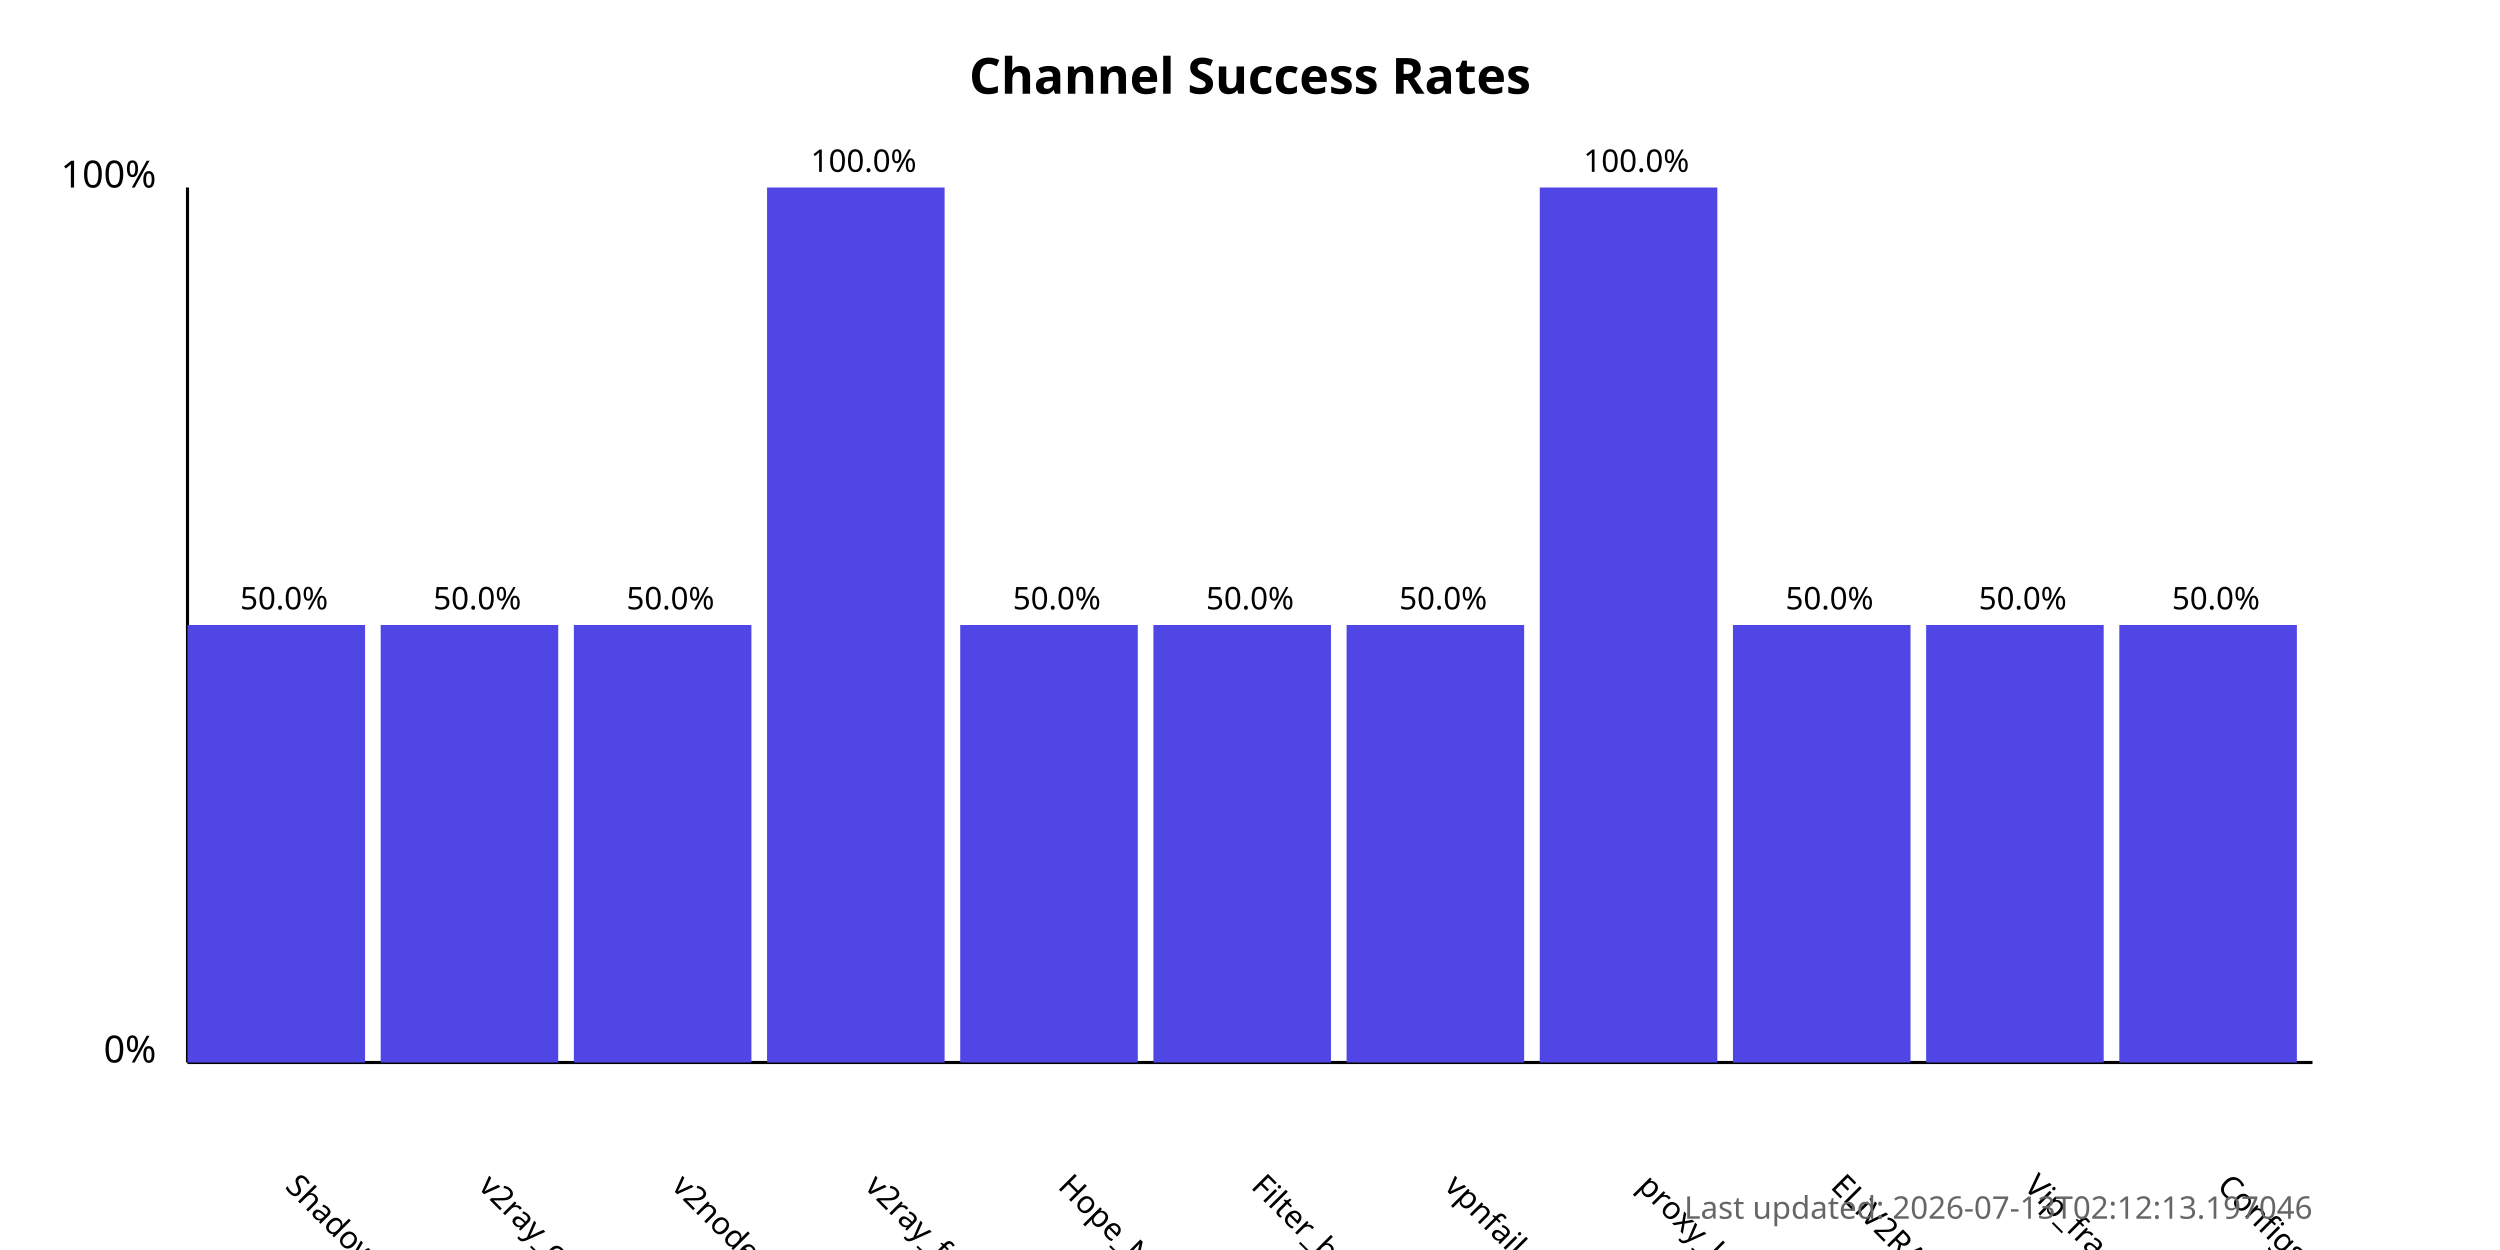
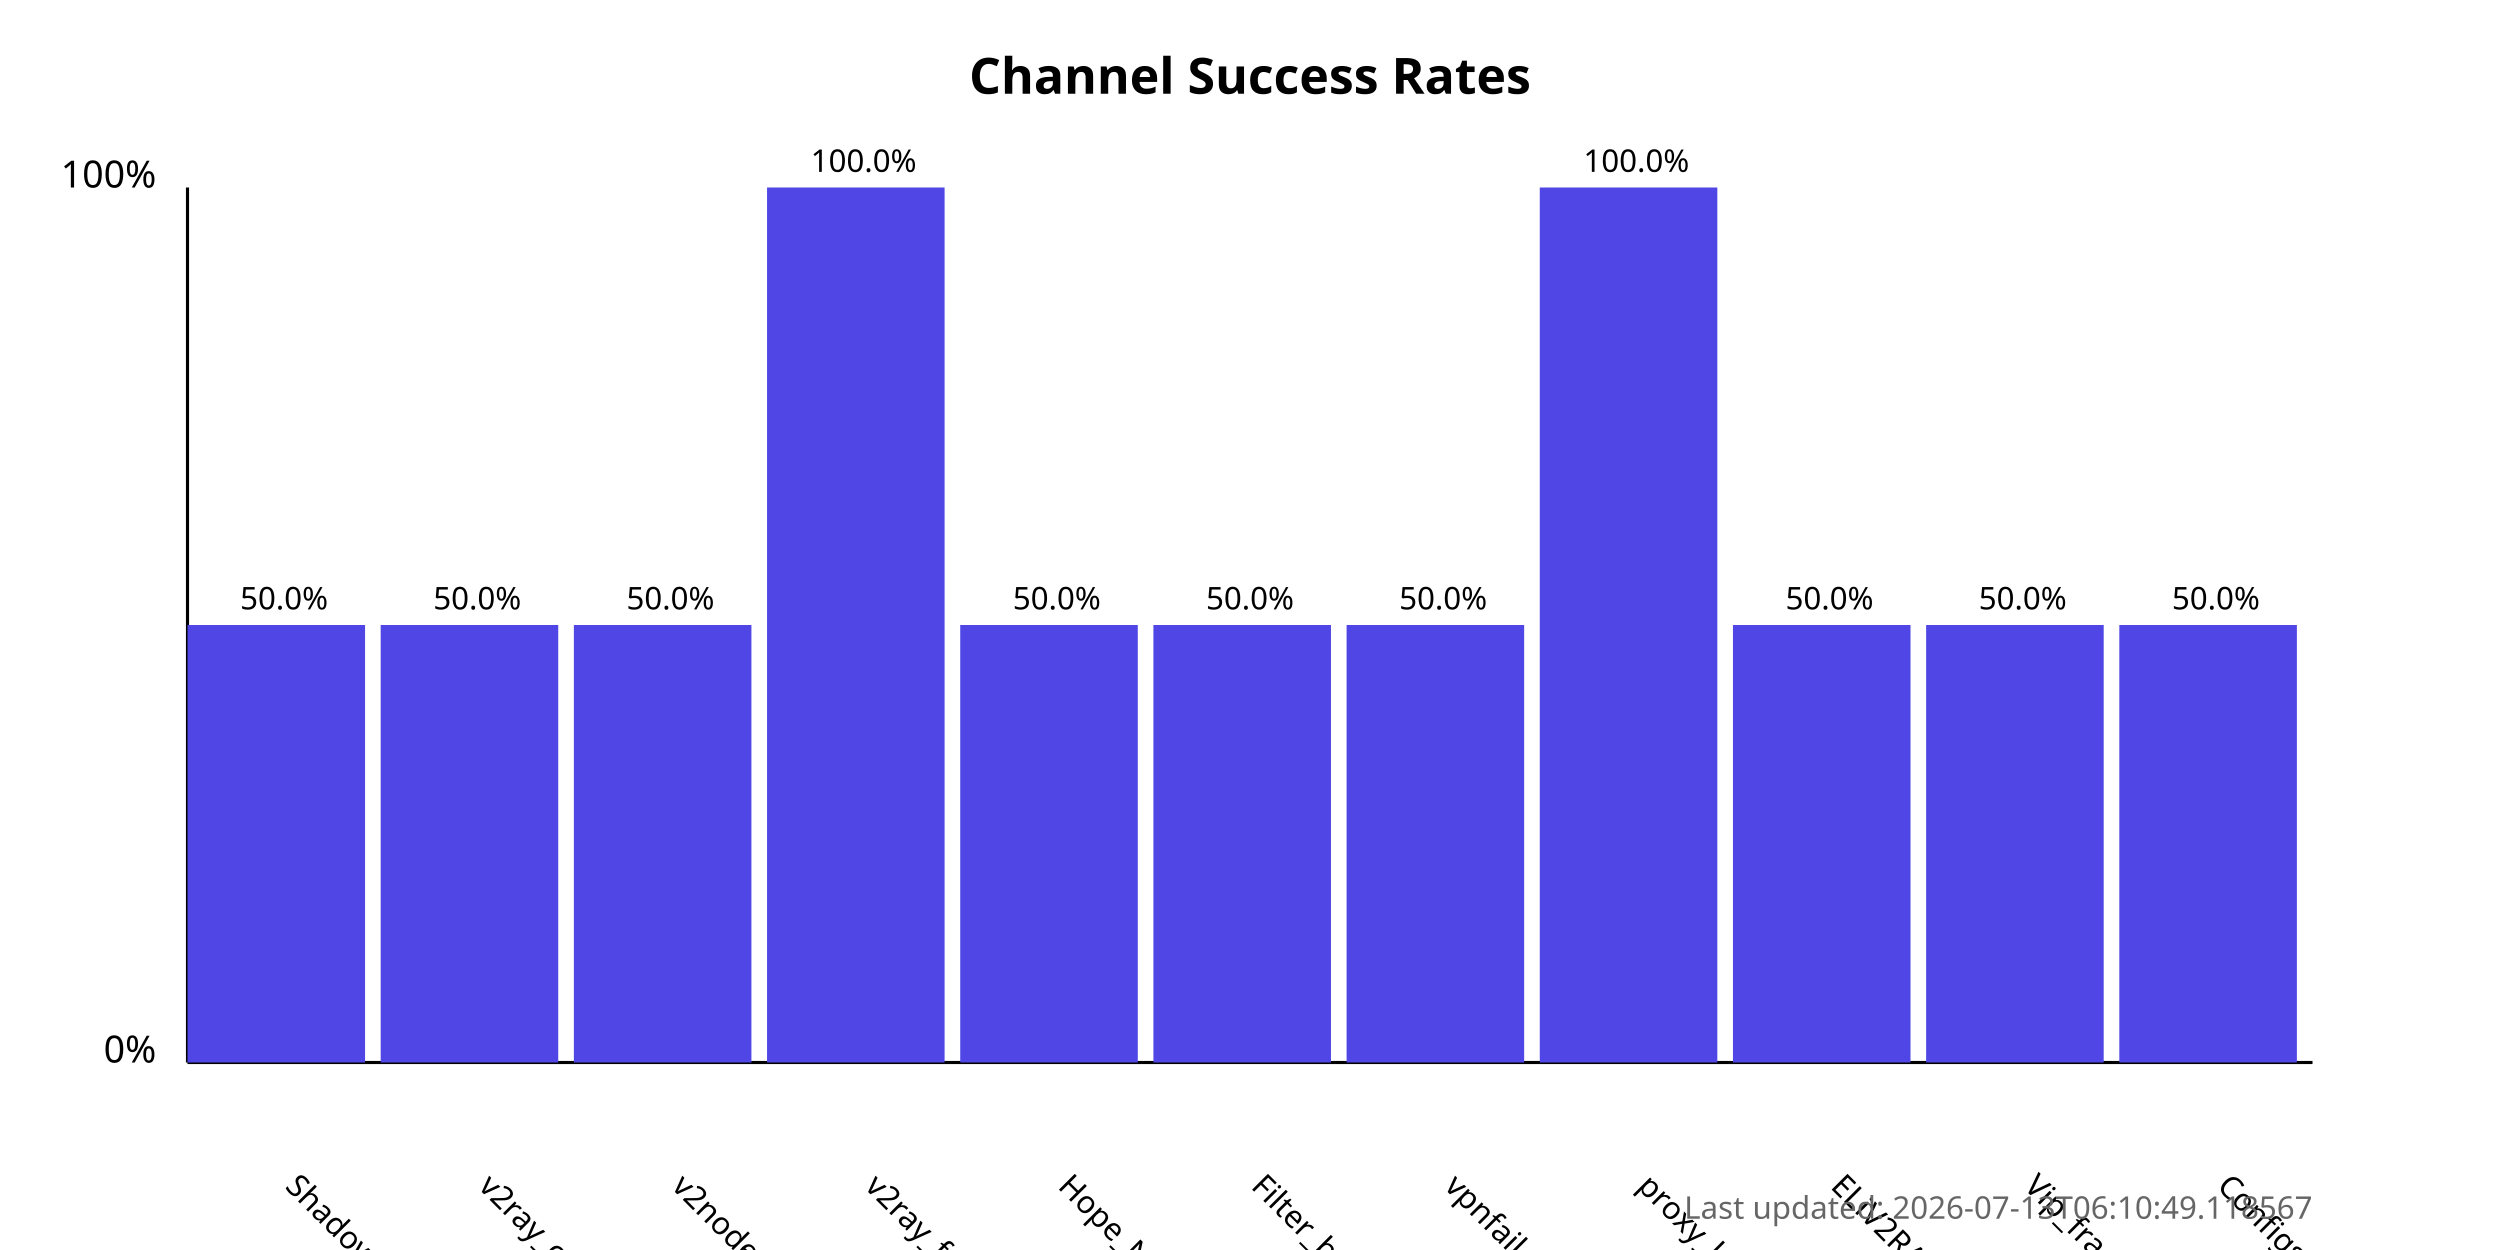
<svg xmlns="http://www.w3.org/2000/svg" width="800" height="400">
  <style>
            .chart-title { font: bold 16px sans-serif; }
            .axis-label { font: 12px sans-serif; }
            .tick-label { font: 10px sans-serif; }
            .bar { fill: #4f46e5; }
            .bar:hover { fill: #6366f1; }
            .timestamp { font: 10px sans-serif; fill: #666; }
        </style>
  <text x="400.0" y="30" text-anchor="middle" class="chart-title">
            Channel Success Rates
        </text>
  <line x1="60" y1="340" x2="60" y2="60" stroke="black" stroke-width="1" />
  <line x1="60" y1="340" x2="740" y2="340" stroke="black" stroke-width="1" />
  <text x="50" y="340" text-anchor="end" class="axis-label">0%</text>
  <text x="50" y="60" text-anchor="end" class="axis-label">100%</text>
  <g>
    <rect x="60" y="200.0" width="56.818" height="140.0" class="bar" />
    <text x="90.909" y="380" transform="rotate(45, 90.90909, 380)" text-anchor="start" class="tick-label">
                ShadowProxy66
            </text>
    <text x="90.909" y="195.0" text-anchor="middle" class="tick-label">
                50.0%
            </text>
  </g>
  <g>
    <rect x="121.818" y="200.0" width="56.818" height="140.0" class="bar" />
    <text x="152.727" y="380" transform="rotate(45, 152.7273, 380)" text-anchor="start" class="tick-label">
                v2ray_configs_pool
            </text>
    <text x="152.727" y="195.0" text-anchor="middle" class="tick-label">
                50.0%
            </text>
  </g>
  <g>
    <rect x="183.636" y="200.0" width="56.818" height="140.0" class="bar" />
    <text x="214.545" y="380" transform="rotate(45, 214.5455, 380)" text-anchor="start" class="tick-label">
                v2nodes
            </text>
    <text x="214.545" y="195.0" text-anchor="middle" class="tick-label">
                50.0%
            </text>
  </g>
  <g>
    <rect x="245.455" y="60.0" width="56.818" height="280.0" class="bar" />
    <text x="276.364" y="380" transform="rotate(45, 276.3636, 380)" text-anchor="start" class="tick-label">
                v2ray_free_conf
            </text>
    <text x="276.364" y="55.0" text-anchor="middle" class="tick-label">
                100.0%
            </text>
  </g>
  <g>
    <rect x="307.273" y="200.0" width="56.818" height="140.0" class="bar" />
    <text x="338.182" y="380" transform="rotate(45, 338.1818, 380)" text-anchor="start" class="tick-label">
                Hope_Net
            </text>
    <text x="338.182" y="195.0" text-anchor="middle" class="tick-label">
                50.0%
            </text>
  </g>
  <g>
    <rect x="369.091" y="200.0" width="56.818" height="140.0" class="bar" />
    <text x="400.0" y="380" transform="rotate(45, 400.0, 380)" text-anchor="start" class="tick-label">
                Filter_breaker
            </text>
    <text x="400.0" y="195.0" text-anchor="middle" class="tick-label">
                50.0%
            </text>
  </g>
  <g>
    <rect x="430.909" y="200.0" width="56.818" height="140.0" class="bar" />
    <text x="461.818" y="380" transform="rotate(45, 461.8182, 380)" text-anchor="start" class="tick-label">
                vpnfail_vless
            </text>
    <text x="461.818" y="195.0" text-anchor="middle" class="tick-label">
                50.0%
            </text>
  </g>
  <g>
    <rect x="492.727" y="60.0" width="56.818" height="280.0" class="bar" />
    <text x="523.636" y="380" transform="rotate(45, 523.6364, 380)" text-anchor="start" class="tick-label">
                proxy_kafee
            </text>
    <text x="523.636" y="55.0" text-anchor="middle" class="tick-label">
                100.0%
            </text>
  </g>
  <g>
    <rect x="554.545" y="200.0" width="56.818" height="140.0" class="bar" />
    <text x="585.455" y="380" transform="rotate(45, 585.4545, 380)" text-anchor="start" class="tick-label">
                ELiV2RAY
            </text>
    <text x="585.455" y="195.0" text-anchor="middle" class="tick-label">
                50.0%
            </text>
  </g>
  <g>
    <rect x="616.364" y="200.0" width="56.818" height="140.0" class="bar" />
    <text x="647.273" y="380" transform="rotate(45, 647.2727, 380)" text-anchor="start" class="tick-label">
                Vip_fragment_v2ray
            </text>
    <text x="647.273" y="195.0" text-anchor="middle" class="tick-label">
                50.0%
            </text>
  </g>
  <g>
    <rect x="678.182" y="200.0" width="56.818" height="140.0" class="bar" />
    <text x="709.091" y="380" transform="rotate(45, 709.0909, 380)" text-anchor="start" class="tick-label">
                ConfigsHubPlus
            </text>
    <text x="709.091" y="195.0" text-anchor="middle" class="tick-label">
                50.0%
            </text>
  </g>
  <text x="740" y="390" text-anchor="end" class="timestamp">
-             Last updated: 2026-07-13T02:12:13.197046
+             Last updated: 2026-07-13T06:10:49.118567
        </text>
</svg>
